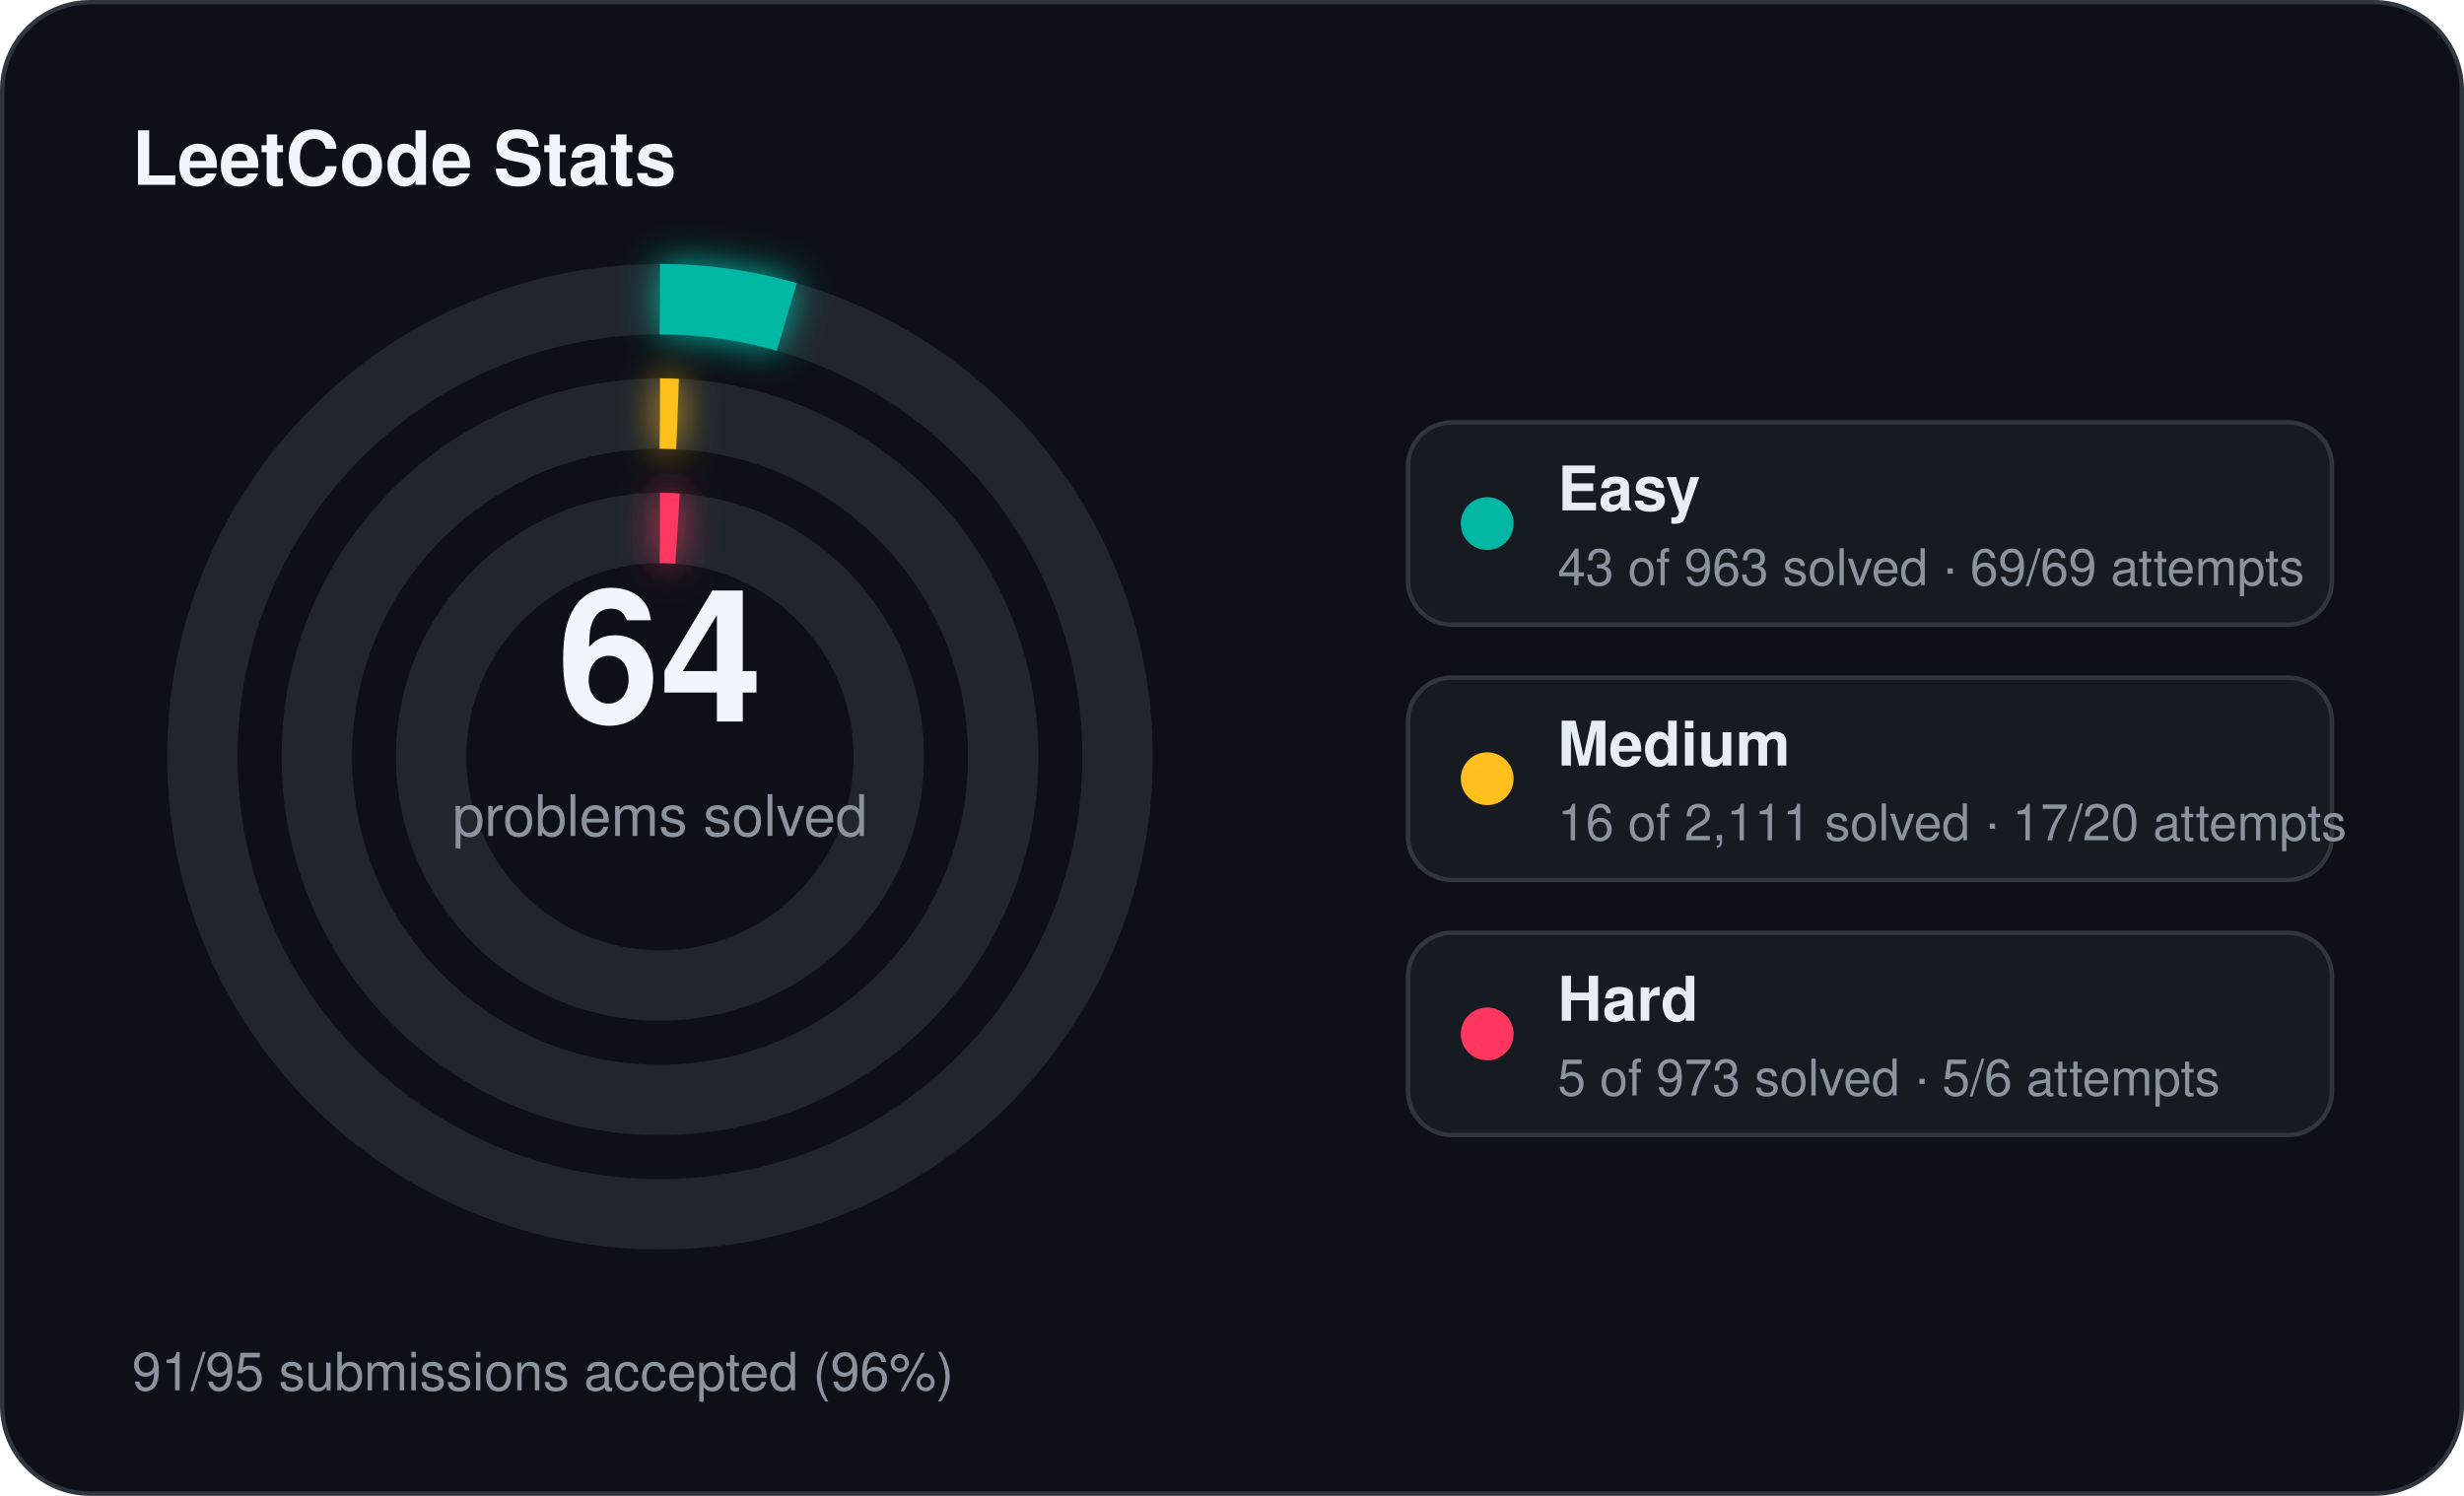
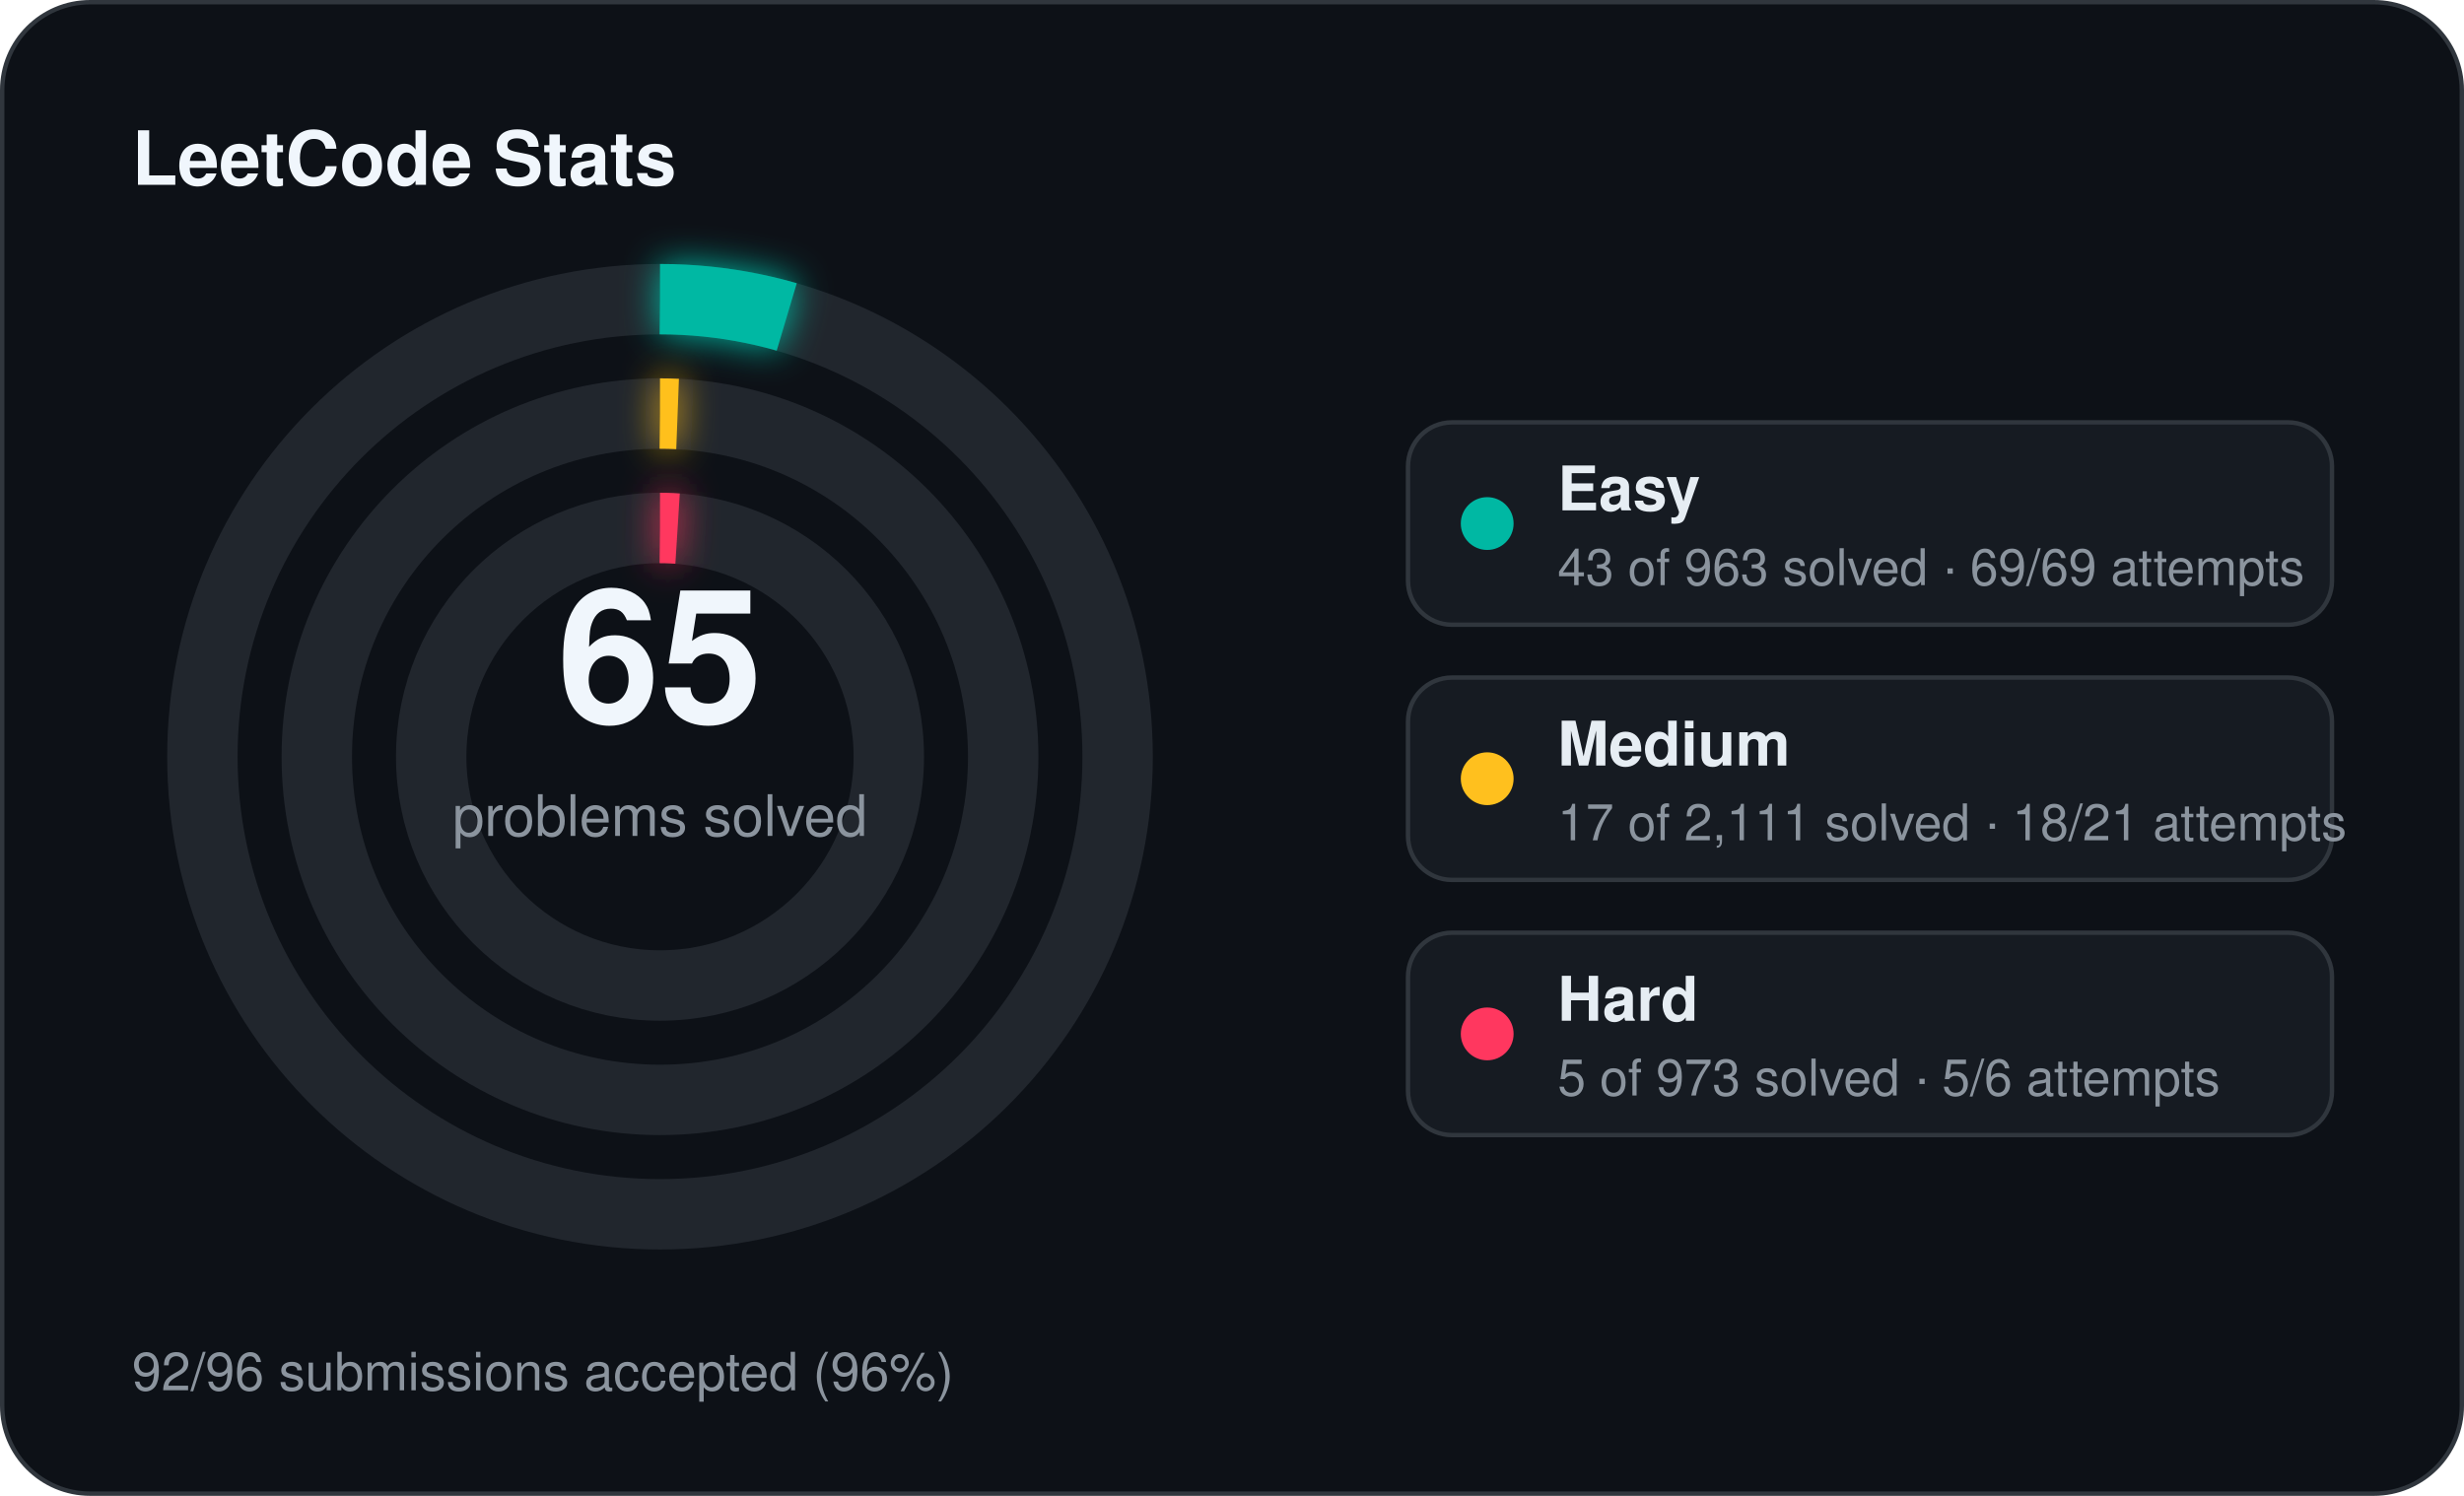
<svg xmlns="http://www.w3.org/2000/svg" width="560" height="340" viewBox="0 0 560 340">
  <defs>
    <filter id="stats-glow" x="-60%" y="-60%" width="220%" height="220%">
      <feGaussianBlur stdDeviation="4" result="blur" />
      <feMerge>
        <feMergeNode in="blur" />
        <feMergeNode in="SourceGraphic" />
      </feMerge>
    </filter>
  </defs>
  <rect x="0.5" y="0.5" width="559" height="339" rx="20" fill="#0d1117" stroke="#30363d" stroke-width="1" />
  <text x="30" y="42" fill="#f0f6fc" font-family="Segoe UI, Helvetica, Arial, sans-serif" font-size="17" font-weight="700">LeetCode Stats</text>
  <circle cx="150" cy="172" r="104" fill="none" stroke="#21262d" stroke-width="16" />
  <circle cx="150" cy="172" r="104" fill="none" stroke="#00b8a3" stroke-width="16" stroke-linecap="butt" stroke-dasharray="29.18 653.45" transform="rotate(-90 150 172)" filter="url(#stats-glow)" />
  <circle cx="150" cy="172" r="78" fill="none" stroke="#21262d" stroke-width="16" />
  <circle cx="150" cy="172" r="78" fill="none" stroke="#ffc01e" stroke-width="16" stroke-linecap="butt" stroke-dasharray="4.00 490.09" transform="rotate(-90 150 172)" filter="url(#stats-glow)" />
  <circle cx="150" cy="172" r="52" fill="none" stroke="#21262d" stroke-width="16" />
  <circle cx="150" cy="172" r="52" fill="none" stroke="#ff375f" stroke-width="16" stroke-linecap="butt" stroke-dasharray="4.00 326.73" transform="rotate(-90 150 172)" filter="url(#stats-glow)" />
-   <text x="150" y="164" text-anchor="middle" fill="#f0f6fc" font-family="Segoe UI, Helvetica, Arial, sans-serif" font-size="42" font-weight="700">64</text>
+   <text x="150" y="164" text-anchor="middle" fill="#f0f6fc" font-family="Segoe UI, Helvetica, Arial, sans-serif" font-size="42" font-weight="700">65</text>
  <text x="150" y="190" text-anchor="middle" fill="#8b949e" font-family="Segoe UI, Helvetica, Arial, sans-serif" font-size="13">problems solved</text>
  <rect x="320" y="96" width="210" height="46" rx="10" fill="#161b22" stroke="#30363d" stroke-width="1" />
  <circle cx="338" cy="119" r="6" fill="#00b8a3" />
  <text x="354" y="116" fill="#e6edf3" font-family="Segoe UI, Helvetica, Arial, sans-serif" font-size="14" font-weight="600">Easy</text>
  <text x="354" y="133" fill="#8b949e" font-family="Segoe UI, Helvetica, Arial, sans-serif" font-size="11.5">43 of 963 solved · 69/69 attempts</text>
  <rect x="320" y="154" width="210" height="46" rx="10" fill="#161b22" stroke="#30363d" stroke-width="1" />
  <circle cx="338" cy="177" r="6" fill="#ffc01e" />
  <text x="354" y="174" fill="#e6edf3" font-family="Segoe UI, Helvetica, Arial, sans-serif" font-size="14" font-weight="600">Medium</text>
-   <text x="354" y="191" fill="#8b949e" font-family="Segoe UI, Helvetica, Arial, sans-serif" font-size="11.5">16 of 2,111 solved · 17/20 attempts</text>
+   <text x="354" y="191" fill="#8b949e" font-family="Segoe UI, Helvetica, Arial, sans-serif" font-size="11.5">17 of 2,111 solved · 18/21 attempts</text>
  <rect x="320" y="212" width="210" height="46" rx="10" fill="#161b22" stroke="#30363d" stroke-width="1" />
  <circle cx="338" cy="235" r="6" fill="#ff375f" />
  <text x="354" y="232" fill="#e6edf3" font-family="Segoe UI, Helvetica, Arial, sans-serif" font-size="14" font-weight="600">Hard</text>
  <text x="354" y="249" fill="#8b949e" font-family="Segoe UI, Helvetica, Arial, sans-serif" font-size="11.5">5 of 973 solved · 5/6 attempts</text>
-   <text x="30" y="316" fill="#8b949e" font-family="Segoe UI, Helvetica, Arial, sans-serif" font-size="12">91/95 submissions accepted (96%)</text>
+   <text x="30" y="316" fill="#8b949e" font-family="Segoe UI, Helvetica, Arial, sans-serif" font-size="12">92/96 submissions accepted (96%)</text>
</svg>
